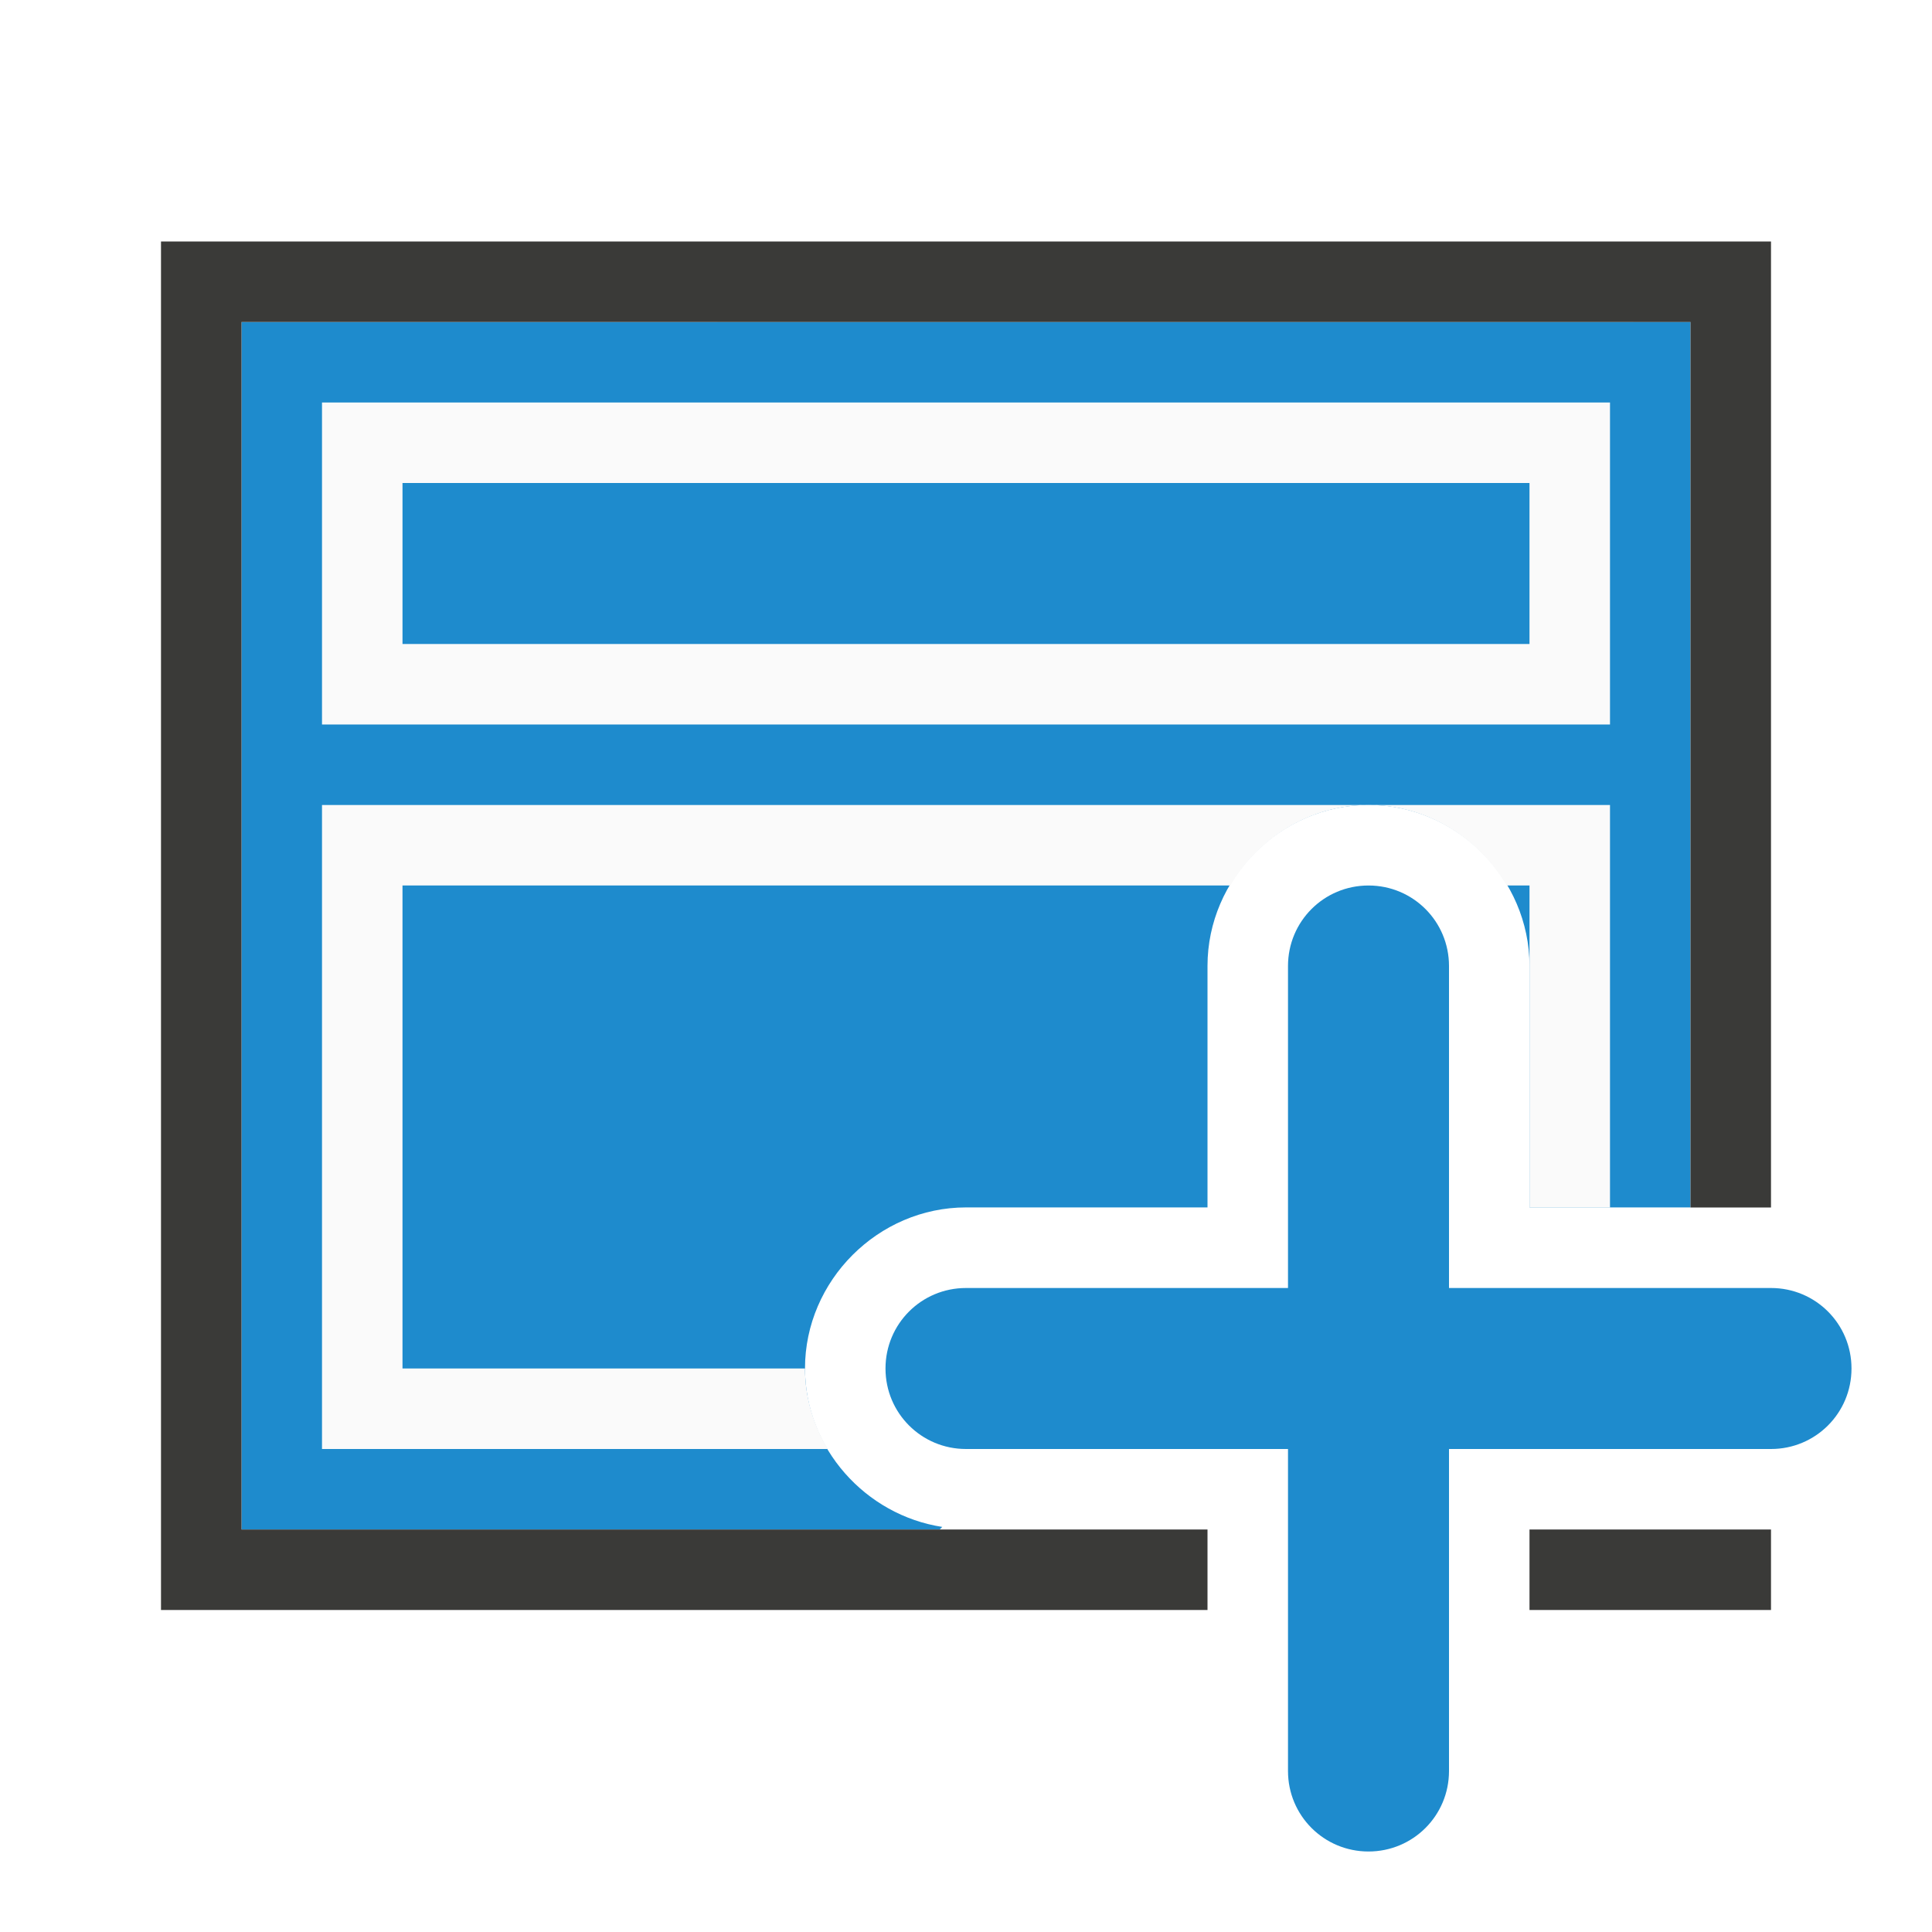
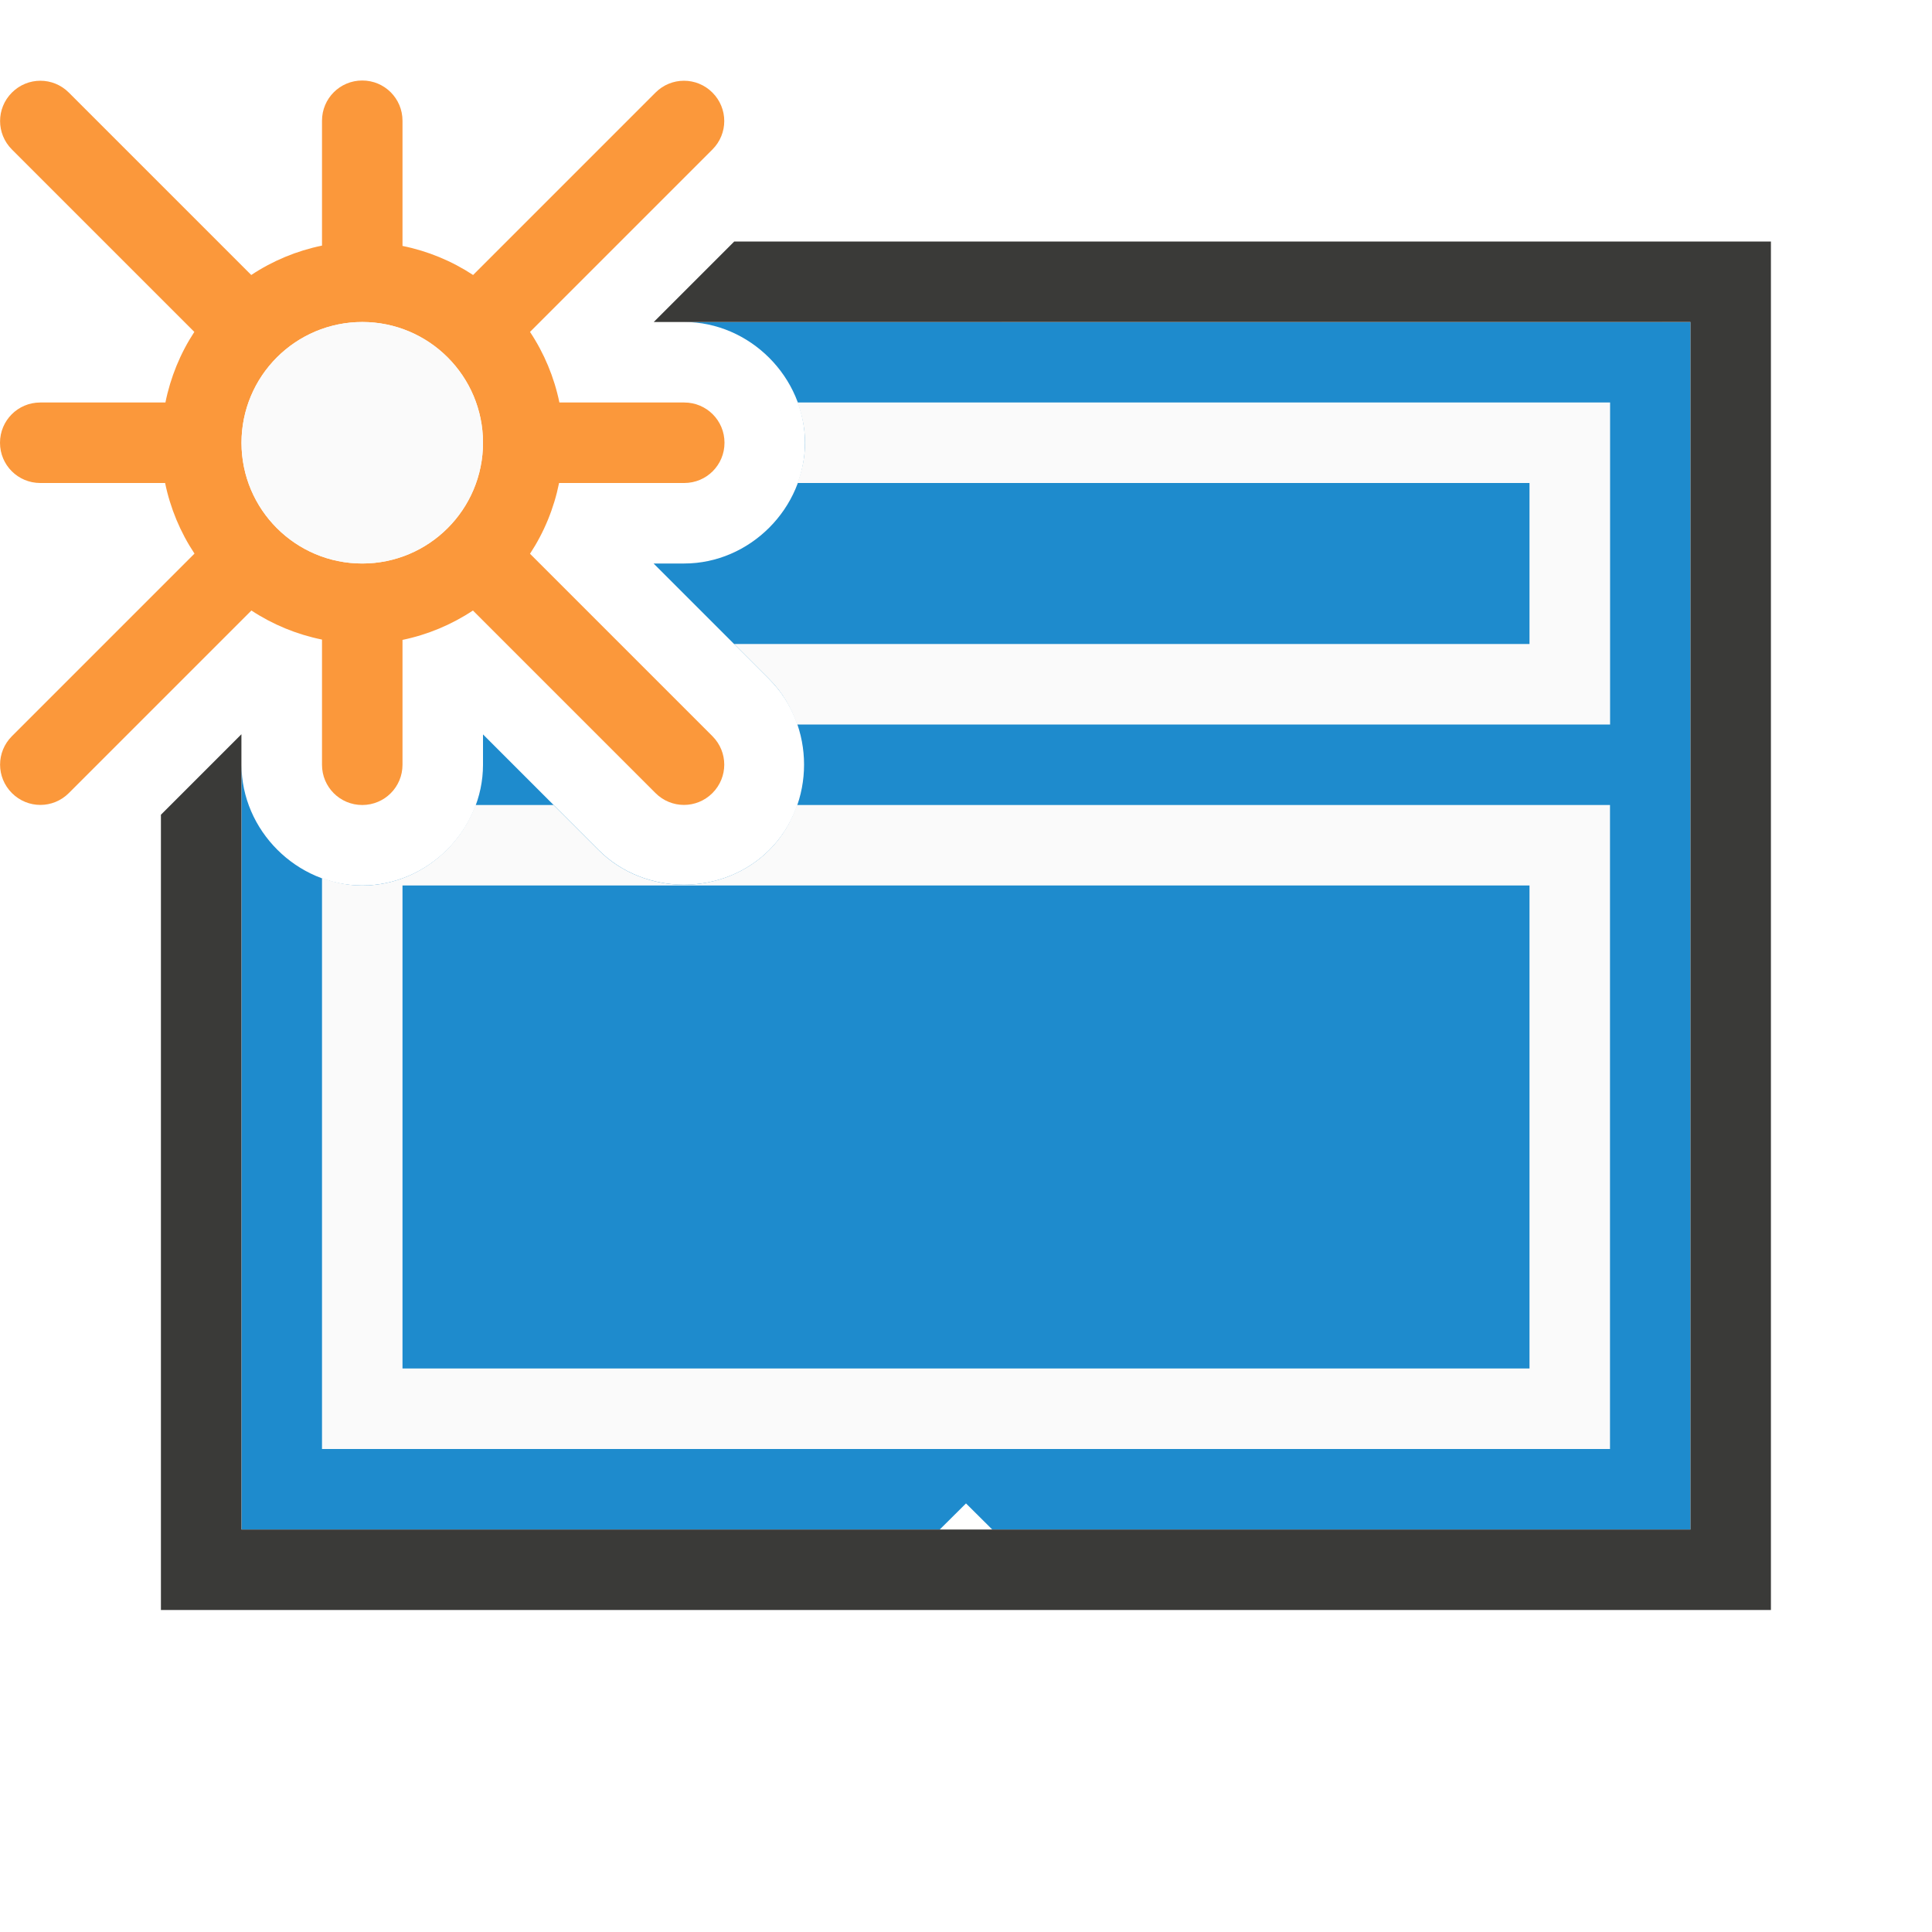
<svg xmlns="http://www.w3.org/2000/svg" viewBox="0 0 24 24">
-   <path d="m3 4v5.105 9.111.783h.809 7.865c.01-.01.021-.021.031-.031-.954-.147-1.705-.979-1.705-1.969 0-1.091.909-2 2-2h3v-3c0-1.091.909-2 2-2s2 .909 2 2v3h2v-5.895-5.105z" fill="#1e8bcd" />
-   <path d="m2 3v17h7.5 1.455 4.045v-1h-3-.326-2.174-6.5v-15h18v5.105 5.895h1v-3.143-8.857zm17 16v1h.168 1.332 1.5v-1h-1-.809z" fill="#3a3a38" />
-   <path d="m20 5h-16v1 2 1h16v-1-2zm-1 1v2h-14v-2z" fill="#fafafa" />
-   <path d="m4 10v1 6 1h6.283c-.175-.297-.283-.636-.283-1h-5v-6h10.283c.35-.592.99-1 1.717-1zm13 0c.727 0 1.366.408 1.717 1h.283v1 3h1v-4-1z" fill="#fafafa" />
-   <path d="m17 11c-.554 0-1 .446-1 1v4h-4c-.554 0-1 .446-1 1s.446 1 1 1h4v4c0 .554.446 1 1 1s1-.446 1-1v-4h4c.554 0 1-.446 1-1s-.446-1-1-1h-4v-4c0-.554-.446-1-1-1z" fill="#1e8bcd" />
+   <path d="m8.5 4c.814 0 1.5.686 1.5 1.5s-.686 1.5-1.5 1.5h-.381l1.438 1.438c.575.575.575 1.546 0 2.121-.575.575-1.546.575-2.121 0l-1.436-1.436v.377c0 .814-.686 1.5-1.5 1.5s-1.5-.686-1.5-1.5v8.717.783h.809 7.865c.109-.109.218-.216.326-.324.109.109.218.216.326.324h7.865.809v-.783-9.111-5.105z" fill="#1e8bcd" />
+   <path d="m9.121 3-1 1h.379 12.5v5.105 9.395.5h-.5-.309-8.518-2.174-6.5v-9.5-.379l-1 1v9.879h7.5 1.455 8.213 1.332 1.5v-2.752-5.391-8.857z" fill="#3a3a38" />
+   <path d="m9.906 5c.058.158.094.325.094.5s-.036.342-.094.5h9.094v2h-9.881l.438.438c.162.162.273.356.344.562h10.1v-1-2-1zm-4 5c-.211.576-.767 1-1.406 1-.175 0-.342-.036-.5-.094v.094 6 1h16v-1-6-1h-10.1c-.071.205-.183.398-.344.559-.575.575-1.546.575-2.121 0l-.559-.559zm-.906 1h14v6h-14z" fill="#fafafa" />
+   <g transform="translate(1 1)">
+     <path d="m3.5 0c-.277 0-.5.223-.5.5v1.551a2.5 2.5 0 0 0 -.879.365l-2.266-2.266c-.196-.196-.511-.196-.707 0-.196.196-.196.511 0 .707l2.266 2.266a2.5 2.5 0 0 0 -.359.877h-1.555c-.277 0-.5.223-.5.5s.223.5.5.5h1.551a2.5 2.5 0 0 0 .365.877l-2.268 2.268c-.196.196-.196.511 0 .707.196.196.511.196.707 0l2.268-2.268a2.5 2.5 0 0 0 .877.361v1.555c0 .277.223.5.5.5s.5-.223.5-.5v-1.551a2.5 2.5 0 0 0 .875-.365l2.268 2.268c.196.196.511.196.707 0s.196-.511 0-.707l-2.266-2.266a2.5 2.5 0 0 0 .361-.879h1.555c.277 0 .5-.223.5-.5s-.223-.5-.5-.5h-1.551a2.5 2.5 0 0 0 -.365-.877l2.266-2.266c.196-.196.196-.511 0-.707-.196-.196-.511-.196-.707 0l-2.266 2.266a2.5 2.5 0 0 0 -.877-.361v-1.555c0-.277-.223-.5-.5-.5zm0 3a1.5 1.5 0 0 1 1.5 1.5 1.5 1.5 0 0 1 -1.5 1.5 1.5 1.5 0 0 1 -1.5-1.5 1.5 1.5 0 0 1 .439-1.059 1.5 1.5 0 0 1 .002-.002 1.5 1.5 0 0 1 1.059-.439z" fill="#fb983b" />
+     <circle cx="3.5" cy="4.5" fill="#fafafa" r="1.5" />
+   </g>
</svg>
